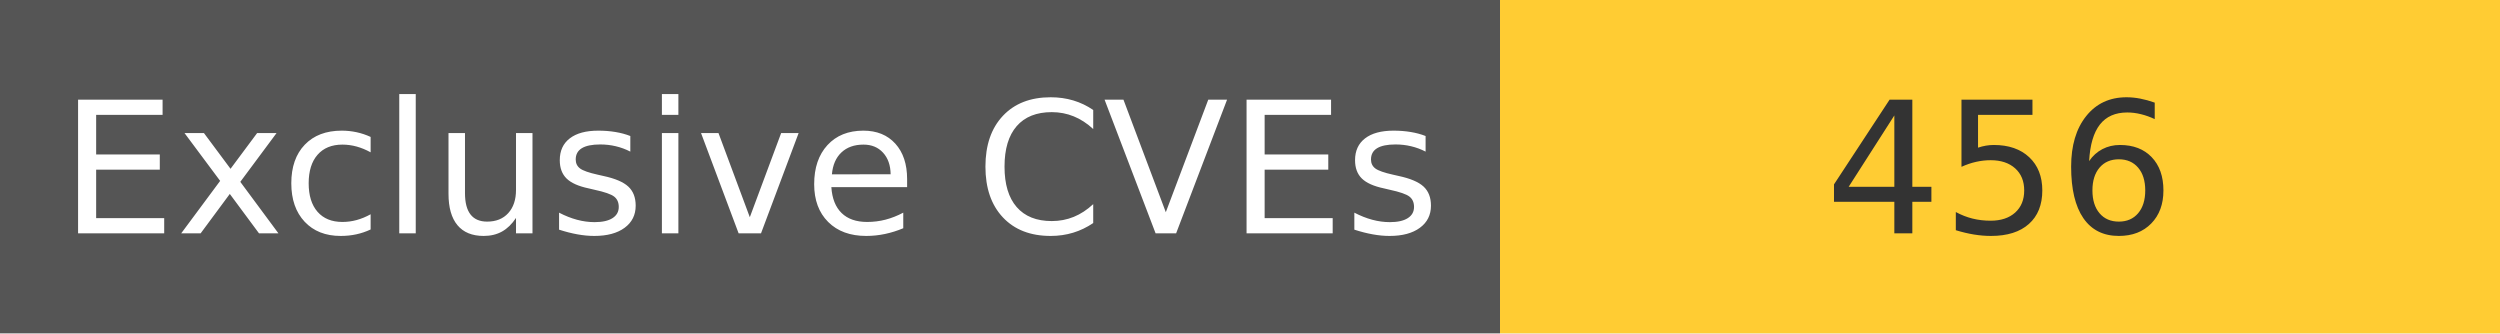
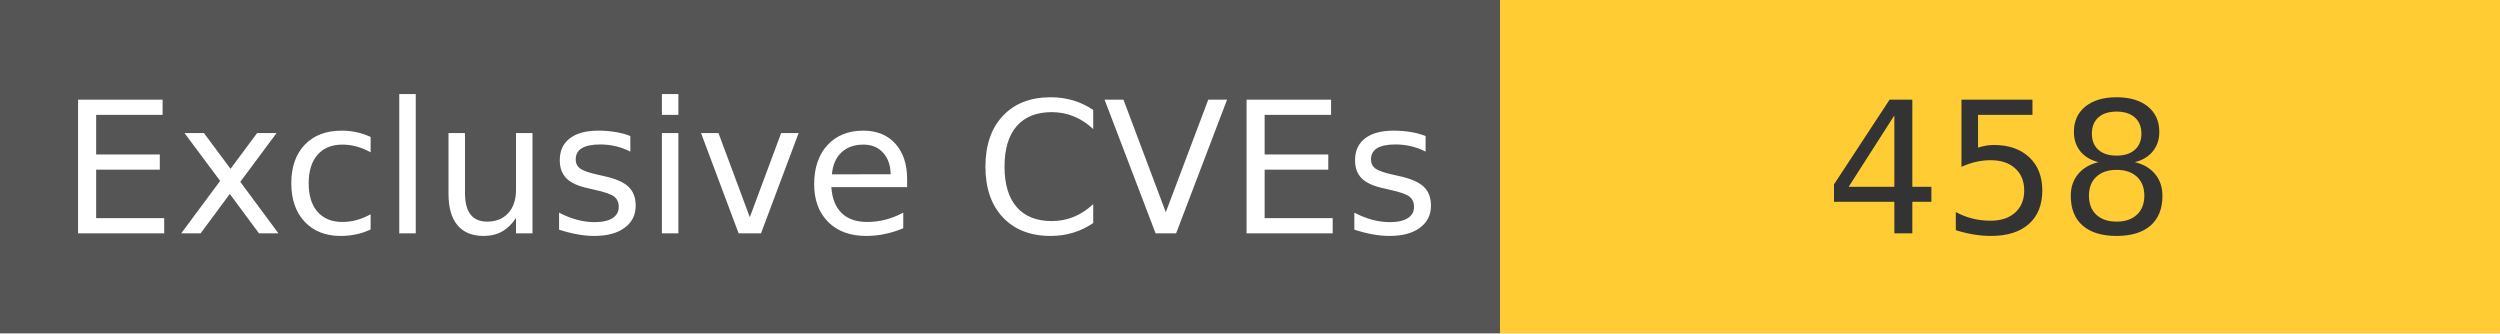
<svg xmlns="http://www.w3.org/2000/svg" width="150" height="20" role="img">
  <linearGradient id="s" x2="0" y2="100%">
    <stop offset="0" stop-color="#bbb" stop-opacity=".1" />
    <stop offset="1" stop-opacity=".1" />
  </linearGradient>
  <g>
    <rect width="90" height="20" fill="#555" />
    <rect x="90" width="267" height="20" fill="#ffcc33" />
  </g>
  <g fill="#fff" text-anchor="middle" font-family="Verdana,Geneva,DejaVu Sans,sans-serif" text-rendering="geometricPrecision" font-size="110">
    <text x="450" y="140" transform="scale(.1)" fill="#fff">
            Exclusive CVEs
        </text>
    <text x="1200" y="140" transform="scale(.1)" fill="#333">
-             456
+             458
        </text>
  </g>
</svg>
